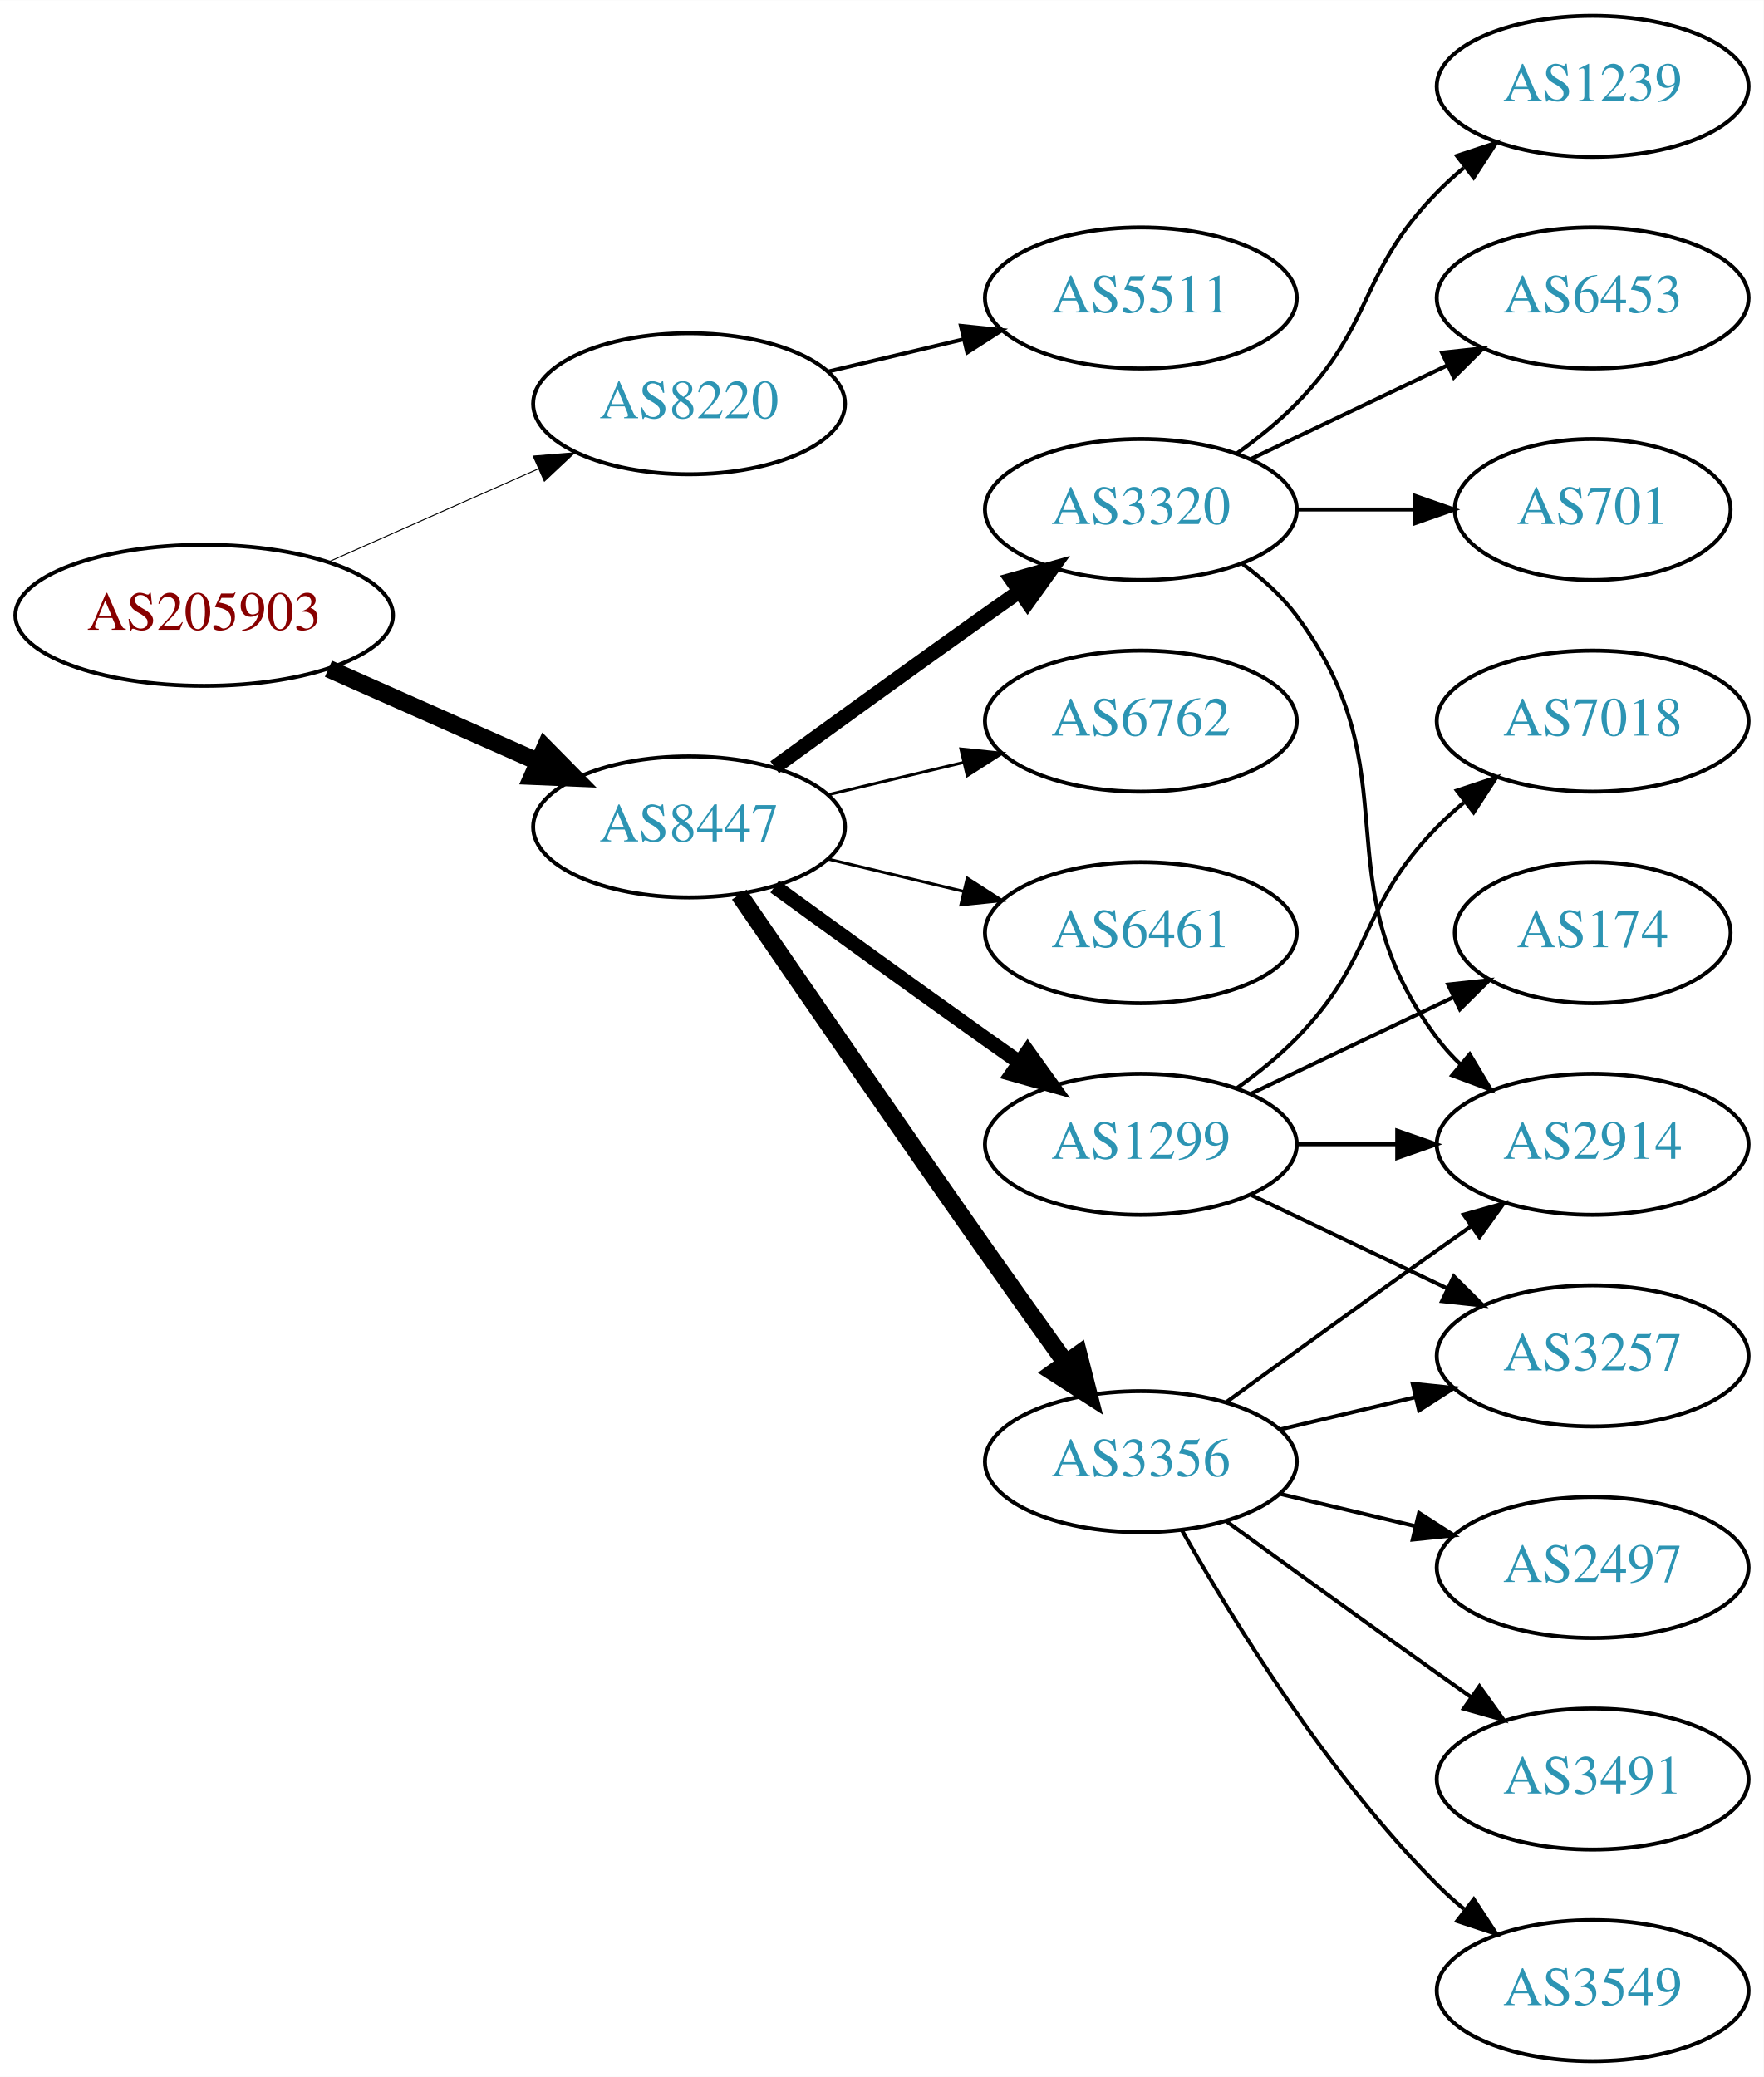
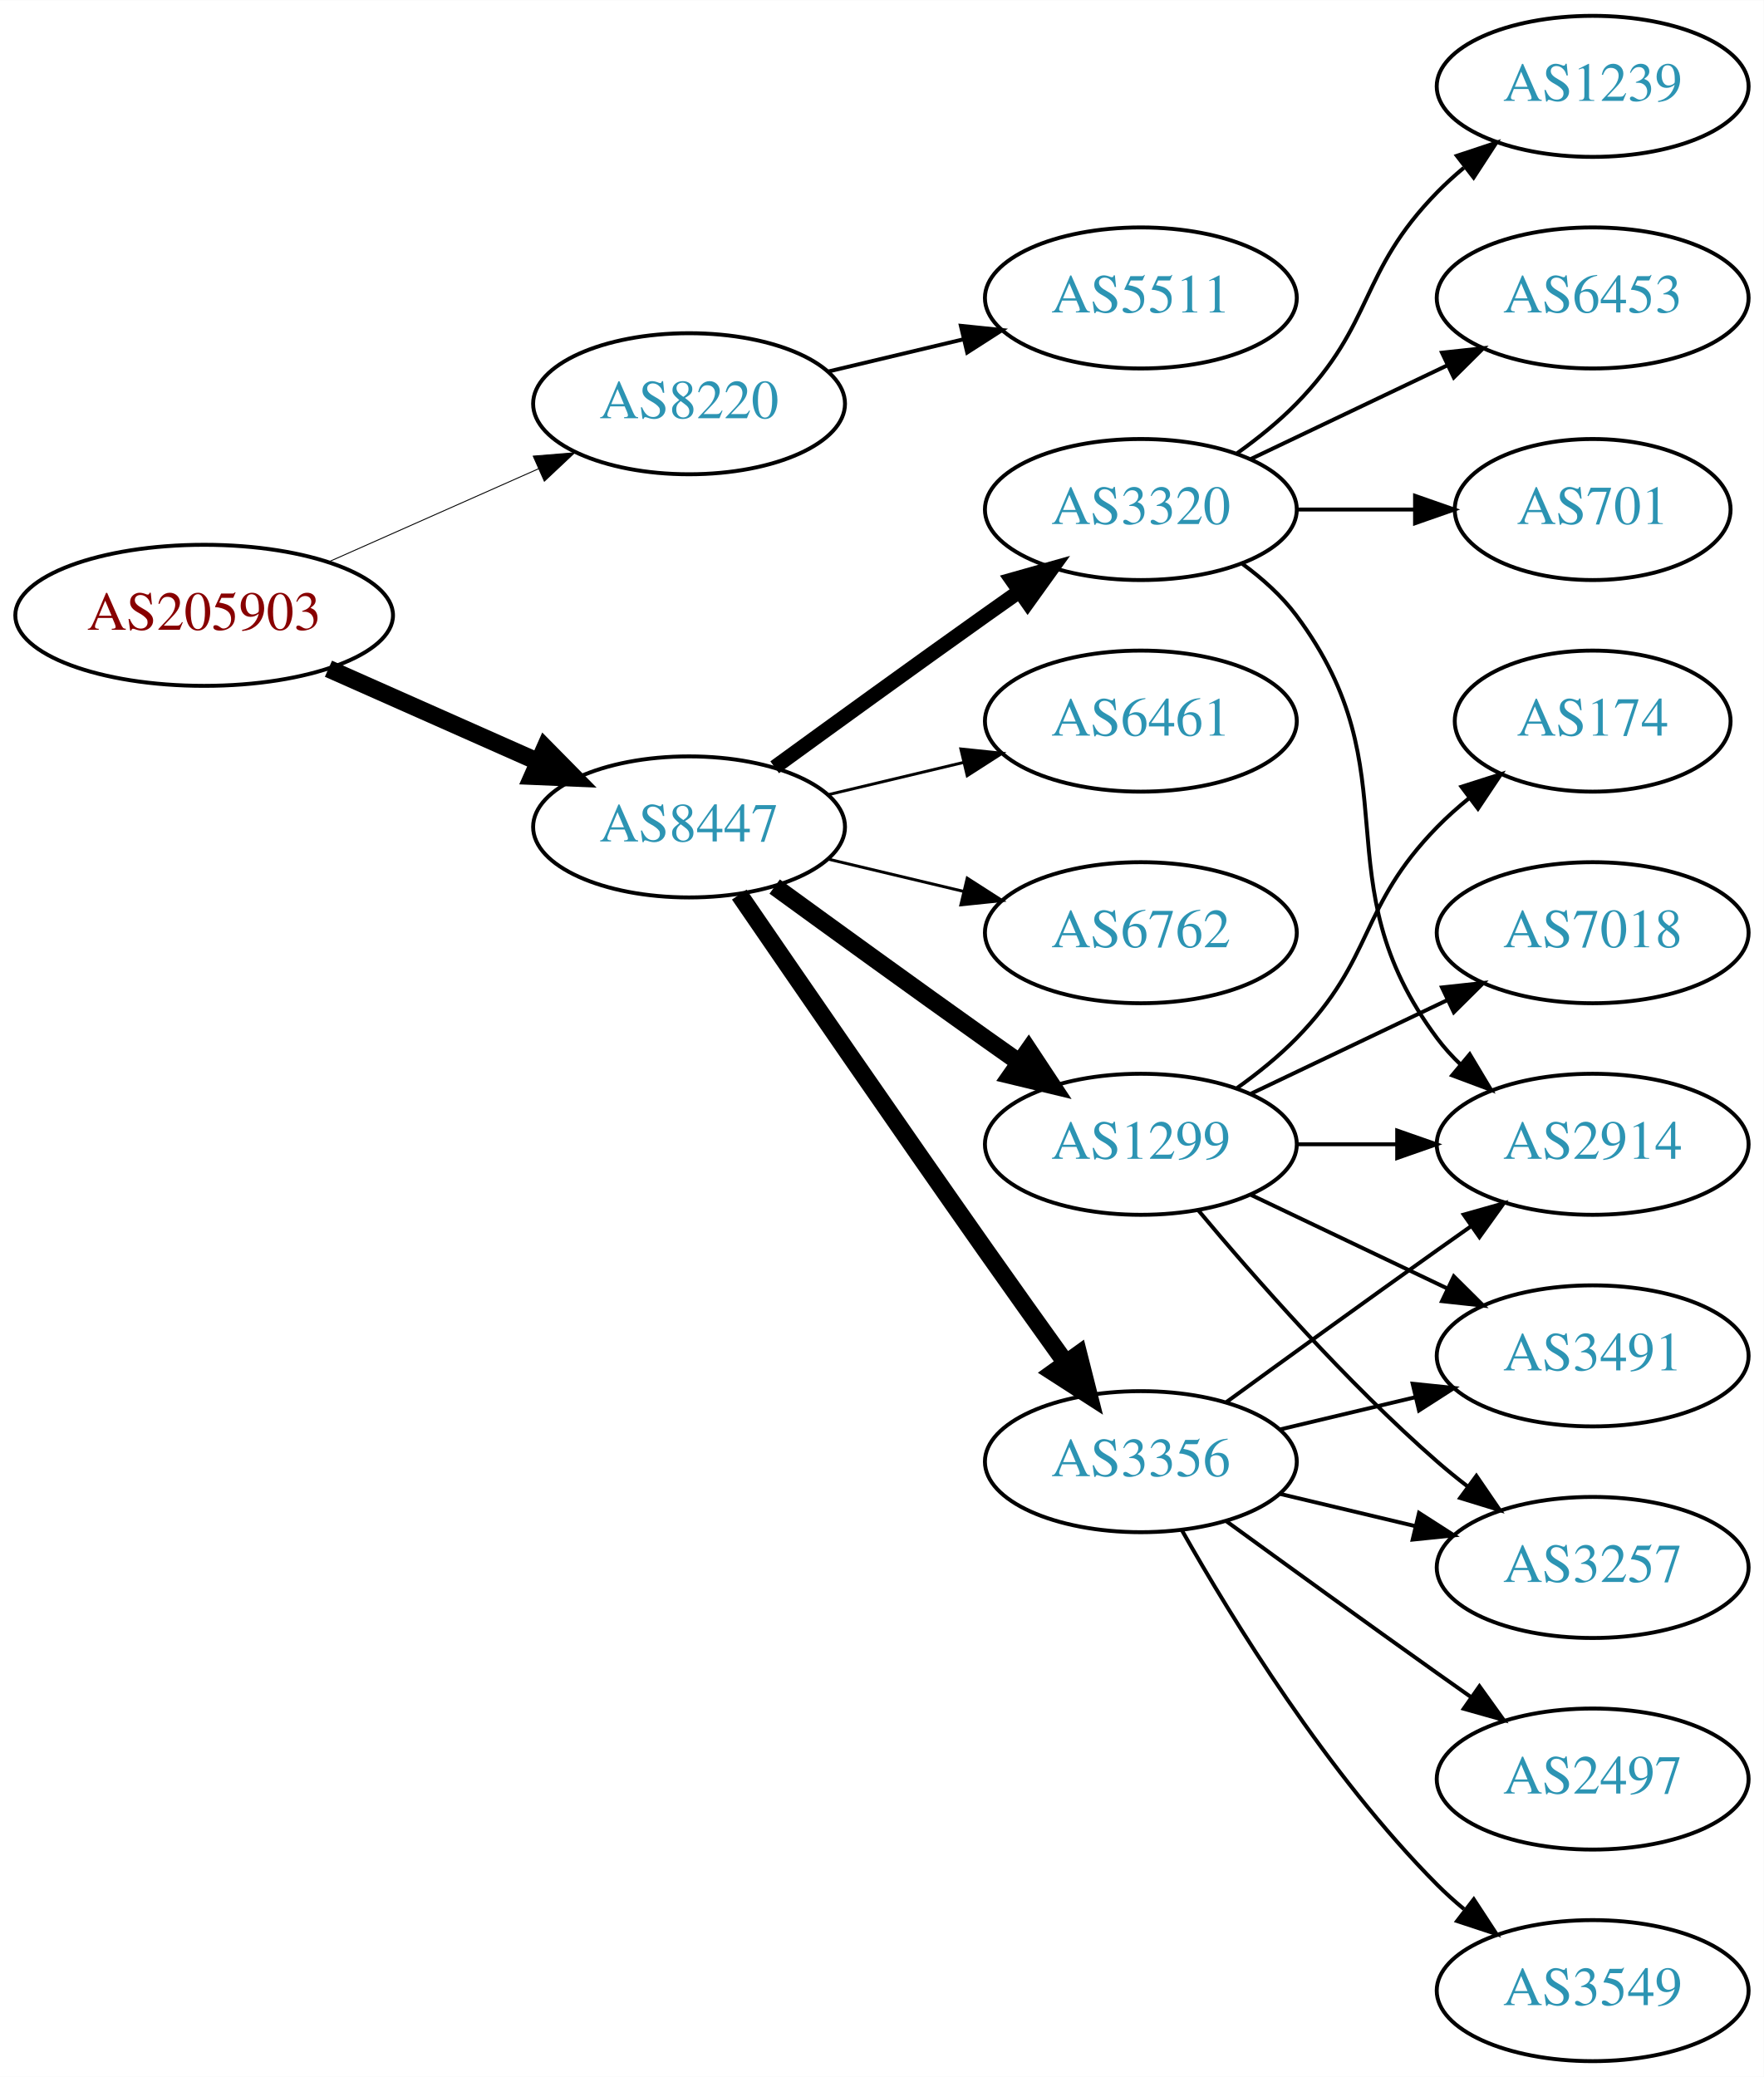
<svg xmlns="http://www.w3.org/2000/svg" xmlns:xlink="http://www.w3.org/1999/xlink" width="450pt" height="530pt" viewBox="0.00 0.00 450.07 530.00">
  <g id="graph0" class="graph" transform="scale(1 1) rotate(0) translate(4 526)">
    <polygon fill="white" stroke="none" points="-4,4 -4,-526 446.07,-526 446.07,4 -4,4" />
    <g id="node1" class="node">
      <g id="a_node1">
        <a xlink:href="/asn/205903" xlink:title="AS205903 ~ Bank Gutmann Aktiengesellschaft [AT]">
          <ellipse fill="#ffffff" stroke="black" cx="48.096" cy="-369" rx="48.192" ry="18" />
          <text text-anchor="middle" x="48.096" y="-365.3" font-family="Times,serif" font-size="14.00" fill="#880000">AS205903</text>
        </a>
      </g>
    </g>
    <g id="node2" class="node">
      <g id="a_node2">
        <a xlink:href="/asn/8220" xlink:title="AS8220 ~ COLT [GB]">
          <ellipse fill="#ffffff" stroke="black" cx="171.838" cy="-423" rx="39.794" ry="18" />
          <text text-anchor="middle" x="171.838" y="-419.3" font-family="Times,serif" font-size="14.00" fill="#2c94b3">AS8220</text>
        </a>
      </g>
    </g>
    <g id="edge1" class="edge">
-       <path fill="none" stroke="black" stroke-width="0.25" d="M79.816,-382.626C96.101,-389.85 116.238,-398.781 133.427,-406.406" />
-       <polygon fill="black" stroke="black" stroke-width="0.25" points="132.07,-409.633 142.631,-410.488 134.909,-403.234 132.07,-409.633" />
+       <path fill="none" stroke="black" stroke-width="0.237" d="M79.816,-382.626C96.101,-389.85 116.238,-398.781 133.427,-406.406" />
+       <polygon fill="black" stroke="black" stroke-width="0.237" points="132.07,-409.633 142.631,-410.488 134.909,-403.234 132.07,-409.633" />
    </g>
    <g id="node3" class="node">
      <g id="a_node3">
        <a xlink:href="/asn/8447" xlink:title="AS8447 ~ A1 Telekom Austria AG [AT]">
          <ellipse fill="#ffffff" stroke="black" cx="171.838" cy="-315" rx="39.794" ry="18" />
          <text text-anchor="middle" x="171.838" y="-311.3" font-family="Times,serif" font-size="14.00" fill="#2c94b3">AS8447</text>
        </a>
      </g>
    </g>
    <g id="edge2" class="edge">
      <path fill="none" stroke="black" stroke-width="4.5" d="M79.816,-355.374C96.101,-348.15 116.238,-339.219 133.427,-331.594" />
      <polygon fill="black" stroke="black" stroke-width="4.5" points="135.086,-335.166 142.631,-327.512 131.893,-327.967 135.086,-335.166" />
    </g>
    <g id="node4" class="node">
      <g id="a_node4">
        <a xlink:href="/asn/5511" xlink:title="AS5511 ~ Orange S.A. [FR]">
          <ellipse fill="#ffffff" stroke="black" cx="287.131" cy="-450" rx="39.794" ry="18" />
          <text text-anchor="middle" x="287.131" y="-446.3" font-family="Times,serif" font-size="14.00" fill="#2c94b3">AS5511</text>
        </a>
      </g>
    </g>
    <g id="edge3" class="edge">
      <path fill="none" stroke="black" d="M207.445,-431.248C218.316,-433.838 230.471,-436.735 241.913,-439.462" />
      <polygon fill="black" stroke="black" points="241.197,-442.889 251.736,-441.803 242.819,-436.08 241.197,-442.889" />
    </g>
    <g id="node5" class="node">
      <g id="a_node5">
+         <a xlink:href="/asn/3356" xlink:title="AS3356 ~ Level 3 Parent, LLC [US]">
+           <ellipse fill="#ffffff" stroke="black" cx="287.131" cy="-153" rx="39.794" ry="18" />
+           <text text-anchor="middle" x="287.131" y="-149.3" font-family="Times,serif" font-size="14.00" fill="#2c94b3">AS3356</text>
+         </a>
+       </g>
+     </g>
+     <g id="edge4" class="edge">
+       <path fill="none" stroke="black" stroke-width="4.5" d="M184.645,-297.731C199.288,-276.358 225.062,-238.88 247.484,-207 254.119,-197.567 261.469,-187.261 267.963,-178.205" />
+       <polygon fill="black" stroke="black" stroke-width="4.5" points="271.239,-180.393 273.875,-169.974 264.843,-175.799 271.239,-180.393" />
+     </g>
+     <g id="node6" class="node">
+       <g id="a_node6">
        <a xlink:href="/asn/1299" xlink:title="AS1299 ~ Telia Carrier [EU]">
          <ellipse fill="#ffffff" stroke="black" cx="287.131" cy="-234" rx="39.794" ry="18" />
          <text text-anchor="middle" x="287.131" y="-230.3" font-family="Times,serif" font-size="14.00" fill="#2c94b3">AS1299</text>
        </a>
      </g>
    </g>
-     <g id="edge4" class="edge">
-       <path fill="none" stroke="black" stroke-width="3.75" d="M193.686,-299.778C208.62,-288.909 229.234,-273.975 247.484,-261 250.305,-258.995 253.248,-256.915 256.196,-254.841" />
-       <polygon fill="black" stroke="black" stroke-width="3.75" points="258.242,-257.681 264.421,-249.074 254.223,-251.95 258.242,-257.681" />
-     </g>
-     <g id="node6" class="node">
-       <g id="a_node6">
-         <a xlink:href="/asn/3356" xlink:title="AS3356 ~ Level 3 Parent, LLC [US]">
-           <ellipse fill="#ffffff" stroke="black" cx="287.131" cy="-153" rx="39.794" ry="18" />
-           <text text-anchor="middle" x="287.131" y="-149.3" font-family="Times,serif" font-size="14.00" fill="#2c94b3">AS3356</text>
-         </a>
-       </g>
-     </g>
    <g id="edge5" class="edge">
-       <path fill="none" stroke="black" stroke-width="4.5" d="M184.645,-297.731C199.288,-276.358 225.062,-238.88 247.484,-207 254.119,-197.567 261.469,-187.261 267.963,-178.205" />
-       <polygon fill="black" stroke="black" stroke-width="4.5" points="271.239,-180.393 273.875,-169.974 264.843,-175.799 271.239,-180.393" />
+       <path fill="none" stroke="black" stroke-width="4.5" d="M193.686,-299.778C208.62,-288.909 229.234,-273.975 247.484,-261 250.305,-258.995 253.248,-256.915 256.196,-254.841" />
+       <polygon fill="black" stroke="black" stroke-width="4.5" points="258.493,-258.039 264.421,-249.074 253.972,-251.591 258.493,-258.039" />
    </g>
    <g id="node7" class="node">
      <g id="a_node7">
+         <a xlink:href="/asn/6461" xlink:title="AS6461 ~ Zayo Bandwidth [US]">
+           <ellipse fill="#ffffff" stroke="black" cx="287.131" cy="-342" rx="39.794" ry="18" />
+           <text text-anchor="middle" x="287.131" y="-338.3" font-family="Times,serif" font-size="14.00" fill="#2c94b3">AS6461</text>
+         </a>
+       </g>
+     </g>
+     <g id="edge6" class="edge">
+       <path fill="none" stroke="black" stroke-width="0.75" d="M207.445,-323.248C218.316,-325.838 230.471,-328.735 241.913,-331.462" />
+       <polygon fill="black" stroke="black" stroke-width="0.75" points="241.197,-334.889 251.736,-333.803 242.819,-328.08 241.197,-334.889" />
+     </g>
+     <g id="node8" class="node">
+       <g id="a_node8">
        <a xlink:href="/asn/3320" xlink:title="AS3320 ~ DTAG [DE]">
          <ellipse fill="#ffffff" stroke="black" cx="287.131" cy="-396" rx="39.794" ry="18" />
          <text text-anchor="middle" x="287.131" y="-392.3" font-family="Times,serif" font-size="14.00" fill="#2c94b3">AS3320</text>
        </a>
      </g>
    </g>
-     <g id="edge6" class="edge">
+     <g id="edge7" class="edge">
      <path fill="none" stroke="black" stroke-width="3.75" d="M193.686,-330.222C208.62,-341.091 229.234,-356.025 247.484,-369 250.305,-371.005 253.248,-373.085 256.196,-375.159" />
      <polygon fill="black" stroke="black" stroke-width="3.75" points="254.223,-378.05 264.421,-380.926 258.242,-372.319 254.223,-378.05" />
    </g>
-     <g id="node8" class="node">
-       <g id="a_node8">
-         <a xlink:href="/asn/6762" xlink:title="AS6762 ~ TELECOM ITALIA SPARKLE S.p.A. [IT]">
-           <ellipse fill="#ffffff" stroke="black" cx="287.131" cy="-342" rx="39.794" ry="18" />
-           <text text-anchor="middle" x="287.131" y="-338.3" font-family="Times,serif" font-size="14.00" fill="#2c94b3">AS6762</text>
-         </a>
-       </g>
-     </g>
-     <g id="edge7" class="edge">
-       <path fill="none" stroke="black" stroke-width="0.75" d="M207.445,-323.248C218.316,-325.838 230.471,-328.735 241.913,-331.462" />
-       <polygon fill="black" stroke="black" stroke-width="0.75" points="241.197,-334.889 251.736,-333.803 242.819,-328.08 241.197,-334.889" />
-     </g>
    <g id="node9" class="node">
      <g id="a_node9">
-         <a xlink:href="/asn/6461" xlink:title="AS6461 ~ Zayo Bandwidth [US]">
+         <a xlink:href="/asn/6762" xlink:title="AS6762 ~ TELECOM ITALIA SPARKLE S.p.A. [IT]">
          <ellipse fill="#ffffff" stroke="black" cx="287.131" cy="-288" rx="39.794" ry="18" />
-           <text text-anchor="middle" x="287.131" y="-284.3" font-family="Times,serif" font-size="14.00" fill="#2c94b3">AS6461</text>
+           <text text-anchor="middle" x="287.131" y="-284.3" font-family="Times,serif" font-size="14.00" fill="#2c94b3">AS6762</text>
        </a>
      </g>
    </g>
    <g id="edge8" class="edge">
      <path fill="none" stroke="black" stroke-width="0.75" d="M207.445,-306.752C218.316,-304.162 230.471,-301.265 241.913,-298.538" />
      <polygon fill="black" stroke="black" stroke-width="0.75" points="242.819,-301.92 251.736,-296.197 241.197,-295.111 242.819,-301.92" />
    </g>
    <g id="node10" class="node">
      <g id="a_node10">
-         <a xlink:href="/asn/3257" xlink:title="AS3257 ~ GTT [DE]">
-           <ellipse fill="#ffffff" stroke="black" cx="402.424" cy="-180" rx="39.794" ry="18" />
-           <text text-anchor="middle" x="402.424" y="-176.3" font-family="Times,serif" font-size="14.00" fill="#2c94b3">AS3257</text>
-         </a>
-       </g>
-     </g>
-     <g id="edge20" class="edge">
-       <path fill="none" stroke="black" d="M315.267,-221.066C330.261,-213.919 349.082,-204.948 365.306,-197.215" />
-       <polygon fill="black" stroke="black" points="366.988,-200.291 374.509,-192.829 363.976,-193.972 366.988,-200.291" />
-     </g>
-     <g id="node12" class="node">
-       <g id="a_node12">
        <a xlink:href="/asn/2914" xlink:title="AS2914 ~ NTT America, Inc. [US]">
          <ellipse fill="#ffffff" stroke="black" cx="402.424" cy="-234" rx="39.794" ry="18" />
          <text text-anchor="middle" x="402.424" y="-230.3" font-family="Times,serif" font-size="14.00" fill="#2c94b3">AS2914</text>
        </a>
      </g>
    </g>
-     <g id="edge19" class="edge">
-       <path fill="none" stroke="black" d="M326.803,-234C335.006,-234 343.77,-234 352.302,-234" />
-       <polygon fill="black" stroke="black" points="352.541,-237.5 362.541,-234 352.541,-230.5 352.541,-237.5" />
-     </g>
-     <g id="node18" class="node">
-       <g id="a_node18">
-         <a xlink:href="/asn/7018" xlink:title="AS7018 ~ AT&amp;T Services, Inc. [US]">
-           <ellipse fill="#ffffff" stroke="black" cx="402.424" cy="-342" rx="39.794" ry="18" />
-           <text text-anchor="middle" x="402.424" y="-338.3" font-family="Times,serif" font-size="14.00" fill="#2c94b3">AS7018</text>
-         </a>
-       </g>
-     </g>
-     <g id="edge18" class="edge">
-       <path fill="none" stroke="black" d="M311.725,-248.389C316.981,-252.148 322.313,-256.437 326.777,-261 346.95,-281.617 342.605,-294.383 362.777,-315 364.87,-317.139 367.154,-319.218 369.53,-321.21" />
-       <polygon fill="black" stroke="black" points="367.774,-324.275 377.83,-327.611 372.049,-318.732 367.774,-324.275" />
-     </g>
-     <g id="node19" class="node">
-       <g id="a_node19">
-         <a xlink:href="/asn/174" xlink:title="AS174 ~ Cogent Communications [US]">
-           <ellipse fill="#ffffff" stroke="black" cx="402.424" cy="-288" rx="35.194" ry="18" />
-           <text text-anchor="middle" x="402.424" y="-284.3" font-family="Times,serif" font-size="14.00" fill="#2c94b3">AS174</text>
-         </a>
-       </g>
-     </g>
-     <g id="edge21" class="edge">
-       <path fill="none" stroke="black" d="M315.267,-246.934C330.699,-254.29 350.185,-263.577 366.72,-271.459" />
-       <polygon fill="black" stroke="black" points="365.529,-274.768 376.062,-275.911 368.54,-268.449 365.529,-274.768" />
-     </g>
    <g id="edge9" class="edge">
-       <path fill="none" stroke="black" d="M322.738,-161.248C333.609,-163.838 345.764,-166.735 357.206,-169.462" />
-       <polygon fill="black" stroke="black" points="356.49,-172.889 367.029,-171.803 358.112,-166.08 356.49,-172.889" />
+       <path fill="none" stroke="black" d="M308.979,-168.222C323.913,-179.091 344.527,-194.025 362.777,-207 365.598,-209.005 368.541,-211.085 371.489,-213.159" />
+       <polygon fill="black" stroke="black" points="369.516,-216.05 379.714,-218.926 373.535,-210.319 369.516,-216.05" />
    </g>
    <g id="node11" class="node">
      <g id="a_node11">
        <a xlink:href="/asn/3549" xlink:title="AS3549 ~ Level 3 Parent, LLC [US]">
          <ellipse fill="#ffffff" stroke="black" cx="402.424" cy="-18" rx="39.794" ry="18" />
          <text text-anchor="middle" x="402.424" y="-14.3" font-family="Times,serif" font-size="14.00" fill="#2c94b3">AS3549</text>
        </a>
      </g>
    </g>
    <g id="edge10" class="edge">
      <path fill="none" stroke="black" d="M297.591,-135.51C310.373,-112.904 334.805,-73.114 362.777,-45 364.888,-42.879 367.184,-40.812 369.57,-38.829" />
      <polygon fill="black" stroke="black" points="372.085,-41.31 377.885,-32.444 367.822,-35.758 372.085,-41.31" />
    </g>
+     <g id="node12" class="node">
+       <g id="a_node12">
+         <a xlink:href="/asn/3491" xlink:title="AS3491 ~ PCCW Global, Inc. [US]">
+           <ellipse fill="#ffffff" stroke="black" cx="402.424" cy="-180" rx="39.794" ry="18" />
+           <text text-anchor="middle" x="402.424" y="-176.3" font-family="Times,serif" font-size="14.00" fill="#2c94b3">AS3491</text>
+         </a>
+       </g>
+     </g>
    <g id="edge11" class="edge">
-       <path fill="none" stroke="black" d="M308.979,-168.222C323.913,-179.091 344.527,-194.025 362.777,-207 365.598,-209.005 368.541,-211.085 371.489,-213.159" />
-       <polygon fill="black" stroke="black" points="369.516,-216.05 379.714,-218.926 373.535,-210.319 369.516,-216.05" />
+       <path fill="none" stroke="black" d="M322.738,-161.248C333.609,-163.838 345.764,-166.735 357.206,-169.462" />
+       <polygon fill="black" stroke="black" points="356.49,-172.889 367.029,-171.803 358.112,-166.08 356.49,-172.889" />
    </g>
    <g id="node13" class="node">
      <g id="a_node13">
        <a xlink:href="/asn/2497" xlink:title="AS2497 ~ Internet Initiative Japan Inc. [JP]">
+           <ellipse fill="#ffffff" stroke="black" cx="402.424" cy="-72" rx="39.794" ry="18" />
+           <text text-anchor="middle" x="402.424" y="-68.3" font-family="Times,serif" font-size="14.00" fill="#2c94b3">AS2497</text>
+         </a>
+       </g>
+     </g>
+     <g id="edge12" class="edge">
+       <path fill="none" stroke="black" d="M308.979,-137.778C323.913,-126.909 344.527,-111.975 362.777,-99 365.598,-96.995 368.541,-94.915 371.489,-92.841" />
+       <polygon fill="black" stroke="black" points="373.535,-95.681 379.714,-87.074 369.516,-89.95 373.535,-95.681" />
+     </g>
+     <g id="node14" class="node">
+       <g id="a_node14">
+         <a xlink:href="/asn/3257" xlink:title="AS3257 ~ GTT [DE]">
          <ellipse fill="#ffffff" stroke="black" cx="402.424" cy="-126" rx="39.794" ry="18" />
-           <text text-anchor="middle" x="402.424" y="-122.3" font-family="Times,serif" font-size="14.00" fill="#2c94b3">AS2497</text>
-         </a>
-       </g>
-     </g>
-     <g id="edge12" class="edge">
+           <text text-anchor="middle" x="402.424" y="-122.3" font-family="Times,serif" font-size="14.00" fill="#2c94b3">AS3257</text>
+         </a>
+       </g>
+     </g>
+     <g id="edge13" class="edge">
      <path fill="none" stroke="black" d="M322.738,-144.752C333.609,-142.162 345.764,-139.265 357.206,-136.538" />
      <polygon fill="black" stroke="black" points="358.112,-139.92 367.029,-134.197 356.49,-133.111 358.112,-139.92" />
    </g>
-     <g id="node14" class="node">
-       <g id="a_node14">
-         <a xlink:href="/asn/3491" xlink:title="AS3491 ~ PCCW Global, Inc. [US]">
-           <ellipse fill="#ffffff" stroke="black" cx="402.424" cy="-72" rx="39.794" ry="18" />
-           <text text-anchor="middle" x="402.424" y="-68.3" font-family="Times,serif" font-size="14.00" fill="#2c94b3">AS3491</text>
-         </a>
-       </g>
-     </g>
-     <g id="edge13" class="edge">
-       <path fill="none" stroke="black" d="M308.979,-137.778C323.913,-126.909 344.527,-111.975 362.777,-99 365.598,-96.995 368.541,-94.915 371.489,-92.841" />
-       <polygon fill="black" stroke="black" points="373.535,-95.681 379.714,-87.074 369.516,-89.95 373.535,-95.681" />
-     </g>
    <g id="edge17" class="edge">
+       <path fill="none" stroke="black" d="M326.803,-234C335.006,-234 343.77,-234 352.302,-234" />
+       <polygon fill="black" stroke="black" points="352.541,-237.5 362.541,-234 352.541,-230.5 352.541,-237.5" />
+     </g>
+     <g id="edge14" class="edge">
+       <path fill="none" stroke="black" d="M315.267,-221.066C330.261,-213.919 349.082,-204.948 365.306,-197.215" />
+       <polygon fill="black" stroke="black" points="366.988,-200.291 374.509,-192.829 363.976,-193.972 366.988,-200.291" />
+     </g>
+     <g id="edge15" class="edge">
+       <path fill="none" stroke="black" d="M301.761,-217.183C316.044,-200.071 339.59,-173.255 362.777,-153 365.243,-150.846 367.882,-148.706 370.579,-146.628" />
+       <polygon fill="black" stroke="black" points="372.752,-149.375 378.733,-140.63 368.604,-143.736 372.752,-149.375" />
+     </g>
+     <g id="node15" class="node">
+       <g id="a_node15">
+         <a xlink:href="/asn/174" xlink:title="AS174 ~ Cogent Communications [US]">
+           <ellipse fill="#ffffff" stroke="black" cx="402.424" cy="-342" rx="35.194" ry="18" />
+           <text text-anchor="middle" x="402.424" y="-338.3" font-family="Times,serif" font-size="14.00" fill="#2c94b3">AS174</text>
+         </a>
+       </g>
+     </g>
+     <g id="edge16" class="edge">
+       <path fill="none" stroke="black" d="M311.725,-248.389C316.981,-252.148 322.313,-256.437 326.777,-261 346.95,-281.617 342.605,-294.383 362.777,-315 365.257,-317.534 368.003,-319.983 370.856,-322.304" />
+       <polygon fill="black" stroke="black" points="368.947,-325.248 379.041,-328.468 373.158,-319.657 368.947,-325.248" />
+     </g>
+     <g id="node16" class="node">
+       <g id="a_node16">
+         <a xlink:href="/asn/7018" xlink:title="AS7018 ~ AT&amp;T Services, Inc. [US]">
+           <ellipse fill="#ffffff" stroke="black" cx="402.424" cy="-288" rx="39.794" ry="18" />
+           <text text-anchor="middle" x="402.424" y="-284.3" font-family="Times,serif" font-size="14.00" fill="#2c94b3">AS7018</text>
+         </a>
+       </g>
+     </g>
+     <g id="edge18" class="edge">
+       <path fill="none" stroke="black" d="M315.267,-246.934C330.261,-254.081 349.082,-263.052 365.306,-270.785" />
+       <polygon fill="black" stroke="black" points="363.976,-274.028 374.509,-275.171 366.988,-267.709 363.976,-274.028" />
+     </g>
+     <g id="edge21" class="edge">
      <path fill="none" stroke="black" d="M313.062,-382.118C318.138,-378.389 323.056,-373.984 326.777,-369 357.049,-328.458 332.506,-301.542 362.777,-261 364.522,-258.664 366.529,-256.455 368.693,-254.383" />
      <polygon fill="black" stroke="black" points="371.052,-256.973 376.493,-247.882 366.57,-251.595 371.052,-256.973" />
    </g>
-     <g id="node15" class="node">
-       <g id="a_node15">
+     <g id="node17" class="node">
+       <g id="a_node17">
        <a xlink:href="/asn/1239" xlink:title="AS1239 ~ Sprint [US]">
          <ellipse fill="#ffffff" stroke="black" cx="402.424" cy="-504" rx="39.794" ry="18" />
          <text text-anchor="middle" x="402.424" y="-500.3" font-family="Times,serif" font-size="14.00" fill="#2c94b3">AS1239</text>
        </a>
      </g>
    </g>
-     <g id="edge14" class="edge">
+     <g id="edge19" class="edge">
      <path fill="none" stroke="black" d="M311.725,-410.389C316.981,-414.148 322.313,-418.437 326.777,-423 346.95,-443.617 342.605,-456.383 362.777,-477 364.87,-479.139 367.154,-481.218 369.53,-483.21" />
      <polygon fill="black" stroke="black" points="367.774,-486.275 377.83,-489.611 372.049,-480.732 367.774,-486.275" />
    </g>
-     <g id="node16" class="node">
-       <g id="a_node16">
+     <g id="node18" class="node">
+       <g id="a_node18">
        <a xlink:href="/asn/6453" xlink:title="AS6453 ~ TATA COMMUNICATIONS (AMERICA) INC [US]">
          <ellipse fill="#ffffff" stroke="black" cx="402.424" cy="-450" rx="39.794" ry="18" />
          <text text-anchor="middle" x="402.424" y="-446.3" font-family="Times,serif" font-size="14.00" fill="#2c94b3">AS6453</text>
        </a>
      </g>
    </g>
-     <g id="edge15" class="edge">
+     <g id="edge20" class="edge">
      <path fill="none" stroke="black" d="M315.267,-408.934C330.261,-416.081 349.082,-425.052 365.306,-432.785" />
      <polygon fill="black" stroke="black" points="363.976,-436.028 374.509,-437.171 366.988,-429.709 363.976,-436.028" />
    </g>
-     <g id="node17" class="node">
-       <g id="a_node17">
+     <g id="node19" class="node">
+       <g id="a_node19">
        <a xlink:href="/asn/701" xlink:title="AS701 ~ UUNET [US]">
          <ellipse fill="#ffffff" stroke="black" cx="402.424" cy="-396" rx="35.194" ry="18" />
          <text text-anchor="middle" x="402.424" y="-392.3" font-family="Times,serif" font-size="14.00" fill="#2c94b3">AS701</text>
        </a>
      </g>
    </g>
-     <g id="edge16" class="edge">
+     <g id="edge22" class="edge">
      <path fill="none" stroke="black" d="M326.803,-396C336.508,-396 346.999,-396 356.962,-396" />
      <polygon fill="black" stroke="black" points="357.098,-399.5 367.098,-396 357.098,-392.5 357.098,-399.5" />
    </g>
  </g>
</svg>
